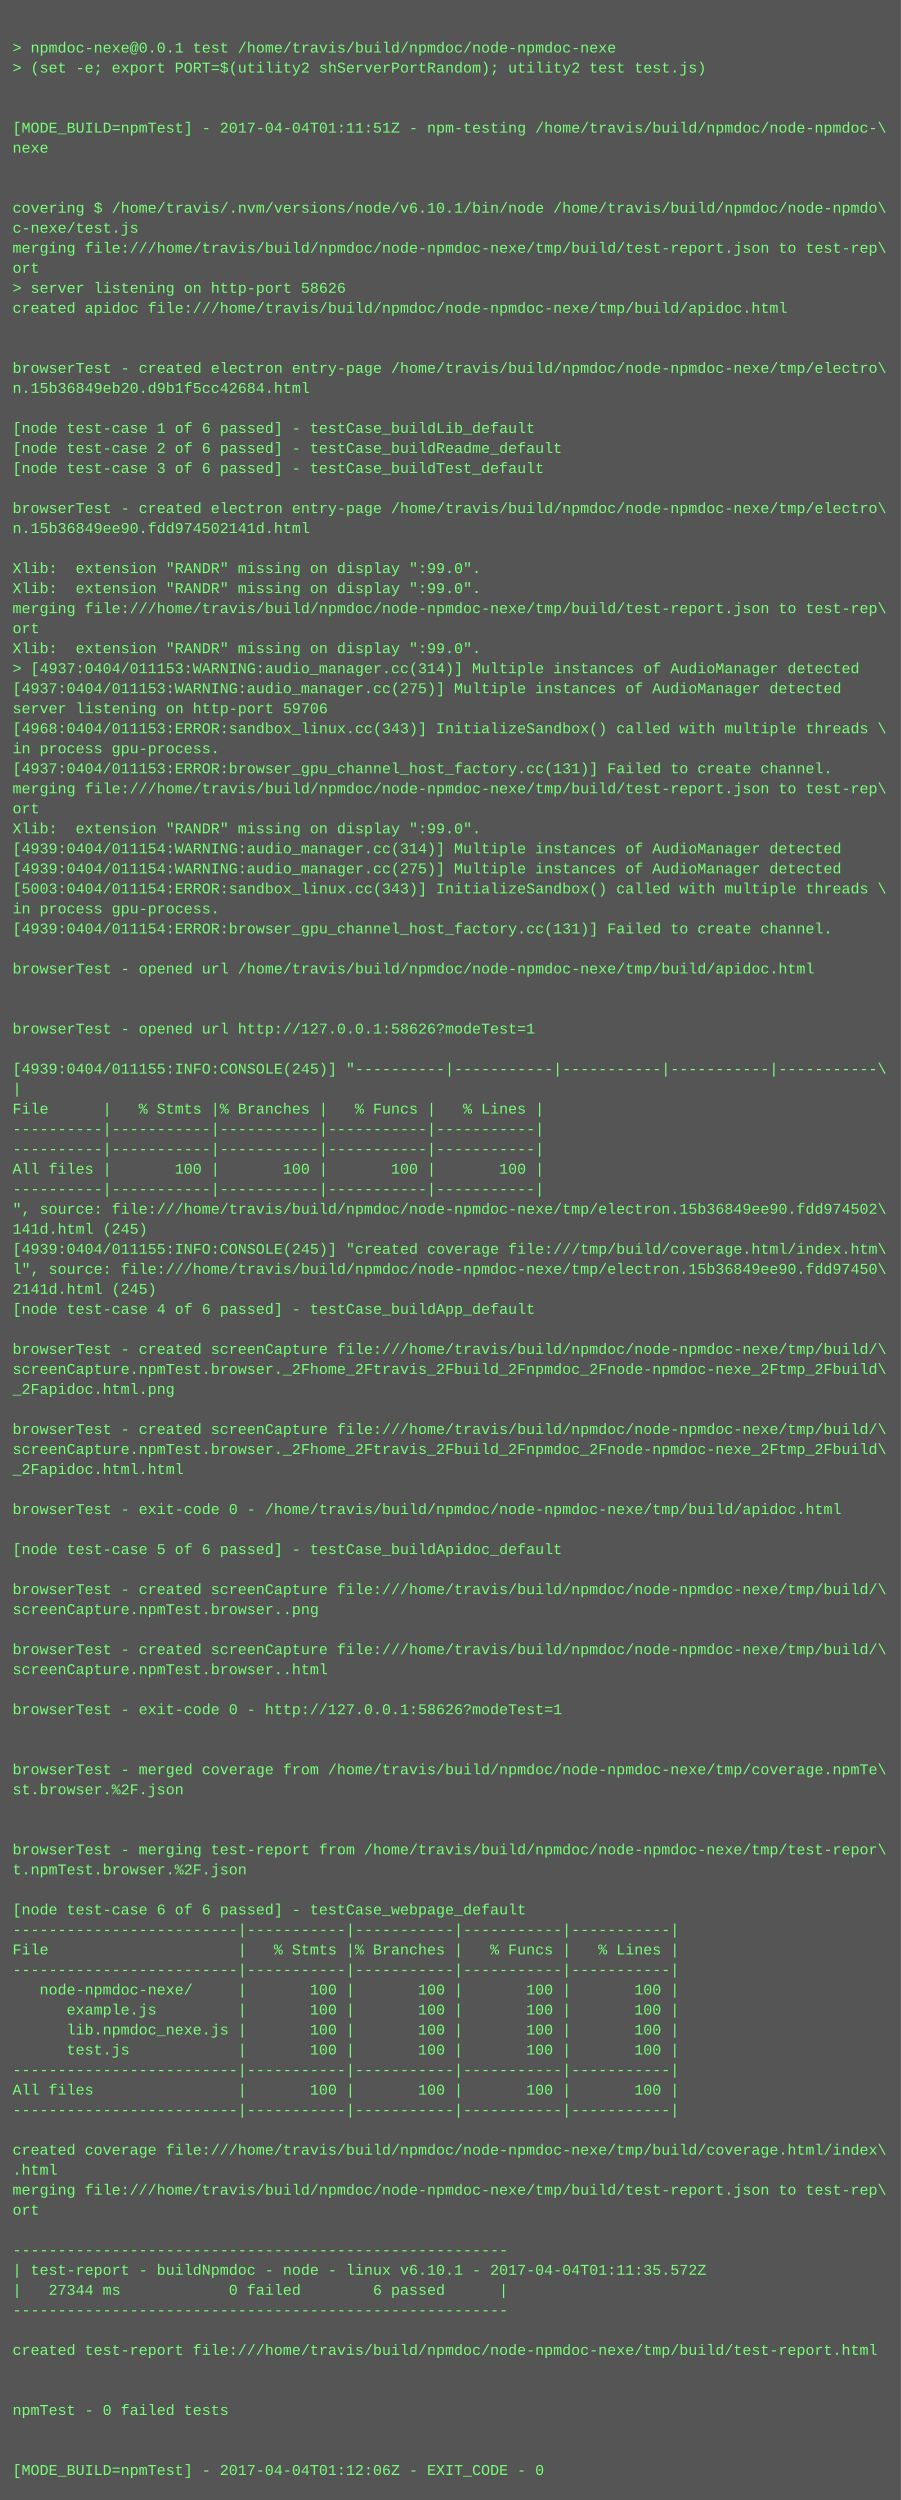
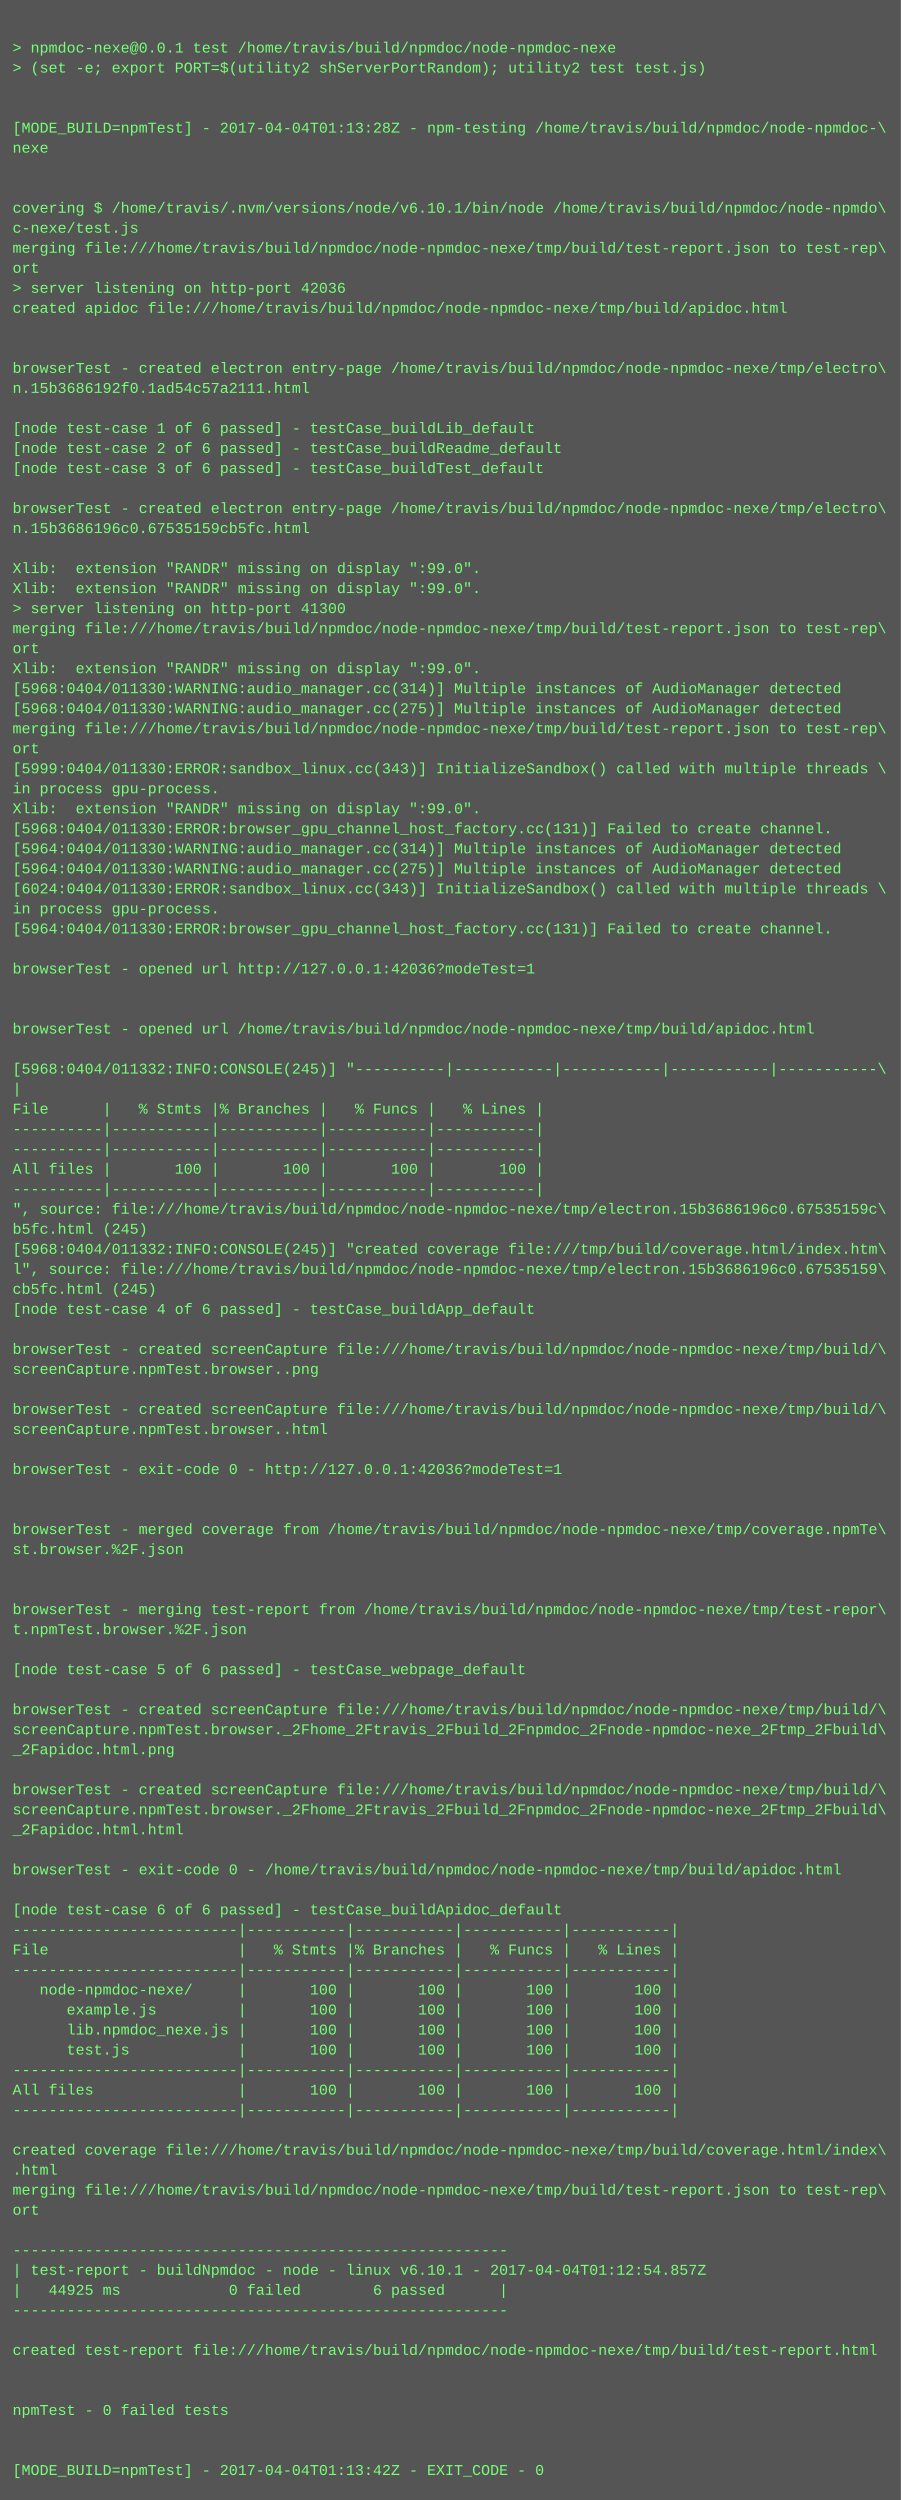
<svg xmlns="http://www.w3.org/2000/svg" height="1998" width="720">
  <rect height="1998" fill="#555" width="720" />
  <text fill="#7f7" font-family="Courier New" font-size="12" xml:space="preserve">
    <tspan x="10" y="26" />
    <tspan x="10" y="42">&gt; npmdoc-nexe@0.0.1 test /home/travis/build/npmdoc/node-npmdoc-nexe</tspan>
    <tspan x="10" y="58">&gt; (set -e; export PORT=$(utility2 shServerPortRandom); utility2 test test.js)</tspan>
    <tspan x="10" y="74" />
    <tspan x="10" y="90" />
-     <tspan x="10" y="106">[MODE_BUILD=npmTest] - 2017-04-04T01:11:51Z - npm-testing /home/travis/build/npmdoc/node-npmdoc-\</tspan>
+     <tspan x="10" y="106">[MODE_BUILD=npmTest] - 2017-04-04T01:13:28Z - npm-testing /home/travis/build/npmdoc/node-npmdoc-\</tspan>
    <tspan x="10" y="122">nexe</tspan>
    <tspan x="10" y="138" />
    <tspan x="10" y="154" />
    <tspan x="10" y="170">covering $ /home/travis/.nvm/versions/node/v6.10.1/bin/node /home/travis/build/npmdoc/node-npmdo\</tspan>
    <tspan x="10" y="186">c-nexe/test.js</tspan>
    <tspan x="10" y="202">merging file:///home/travis/build/npmdoc/node-npmdoc-nexe/tmp/build/test-report.json to test-rep\</tspan>
    <tspan x="10" y="218">ort</tspan>
-     <tspan x="10" y="234">&gt; server listening on http-port 58626</tspan>
+     <tspan x="10" y="234">&gt; server listening on http-port 42036</tspan>
    <tspan x="10" y="250">created apidoc file:///home/travis/build/npmdoc/node-npmdoc-nexe/tmp/build/apidoc.html</tspan>
    <tspan x="10" y="266" />
    <tspan x="10" y="282" />
    <tspan x="10" y="298">browserTest - created electron entry-page /home/travis/build/npmdoc/node-npmdoc-nexe/tmp/electro\</tspan>
-     <tspan x="10" y="314">n.15b36849eb20.d9b1f5cc42684.html</tspan>
+     <tspan x="10" y="314">n.15b3686192f0.1ad54c57a2111.html</tspan>
    <tspan x="10" y="330" />
    <tspan x="10" y="346">[node test-case 1 of 6 passed] - testCase_buildLib_default</tspan>
    <tspan x="10" y="362">[node test-case 2 of 6 passed] - testCase_buildReadme_default</tspan>
    <tspan x="10" y="378">[node test-case 3 of 6 passed] - testCase_buildTest_default</tspan>
    <tspan x="10" y="394" />
    <tspan x="10" y="410">browserTest - created electron entry-page /home/travis/build/npmdoc/node-npmdoc-nexe/tmp/electro\</tspan>
-     <tspan x="10" y="426">n.15b36849ee90.fdd974502141d.html</tspan>
+     <tspan x="10" y="426">n.15b3686196c0.67535159cb5fc.html</tspan>
    <tspan x="10" y="442" />
    <tspan x="10" y="458">Xlib:  extension "RANDR" missing on display ":99.0".</tspan>
    <tspan x="10" y="474">Xlib:  extension "RANDR" missing on display ":99.0".</tspan>
-     <tspan x="10" y="490">merging file:///home/travis/build/npmdoc/node-npmdoc-nexe/tmp/build/test-report.json to test-rep\</tspan>
-     <tspan x="10" y="506">ort</tspan>
-     <tspan x="10" y="522">Xlib:  extension "RANDR" missing on display ":99.0".</tspan>
-     <tspan x="10" y="538">&gt; [4937:0404/011153:WARNING:audio_manager.cc(314)] Multiple instances of AudioManager detected</tspan>
-     <tspan x="10" y="554">[4937:0404/011153:WARNING:audio_manager.cc(275)] Multiple instances of AudioManager detected</tspan>
-     <tspan x="10" y="570">server listening on http-port 59706</tspan>
-     <tspan x="10" y="586">[4968:0404/011153:ERROR:sandbox_linux.cc(343)] InitializeSandbox() called with multiple threads \</tspan>
-     <tspan x="10" y="602">in process gpu-process. </tspan>
-     <tspan x="10" y="618">[4937:0404/011153:ERROR:browser_gpu_channel_host_factory.cc(131)] Failed to create channel.</tspan>
-     <tspan x="10" y="634">merging file:///home/travis/build/npmdoc/node-npmdoc-nexe/tmp/build/test-report.json to test-rep\</tspan>
-     <tspan x="10" y="650">ort</tspan>
-     <tspan x="10" y="666">Xlib:  extension "RANDR" missing on display ":99.0".</tspan>
-     <tspan x="10" y="682">[4939:0404/011154:WARNING:audio_manager.cc(314)] Multiple instances of AudioManager detected</tspan>
-     <tspan x="10" y="698">[4939:0404/011154:WARNING:audio_manager.cc(275)] Multiple instances of AudioManager detected</tspan>
-     <tspan x="10" y="714">[5003:0404/011154:ERROR:sandbox_linux.cc(343)] InitializeSandbox() called with multiple threads \</tspan>
+     <tspan x="10" y="490">&gt; server listening on http-port 41300</tspan>
+     <tspan x="10" y="506">merging file:///home/travis/build/npmdoc/node-npmdoc-nexe/tmp/build/test-report.json to test-rep\</tspan>
+     <tspan x="10" y="522">ort</tspan>
+     <tspan x="10" y="538">Xlib:  extension "RANDR" missing on display ":99.0".</tspan>
+     <tspan x="10" y="554">[5968:0404/011330:WARNING:audio_manager.cc(314)] Multiple instances of AudioManager detected</tspan>
+     <tspan x="10" y="570">[5968:0404/011330:WARNING:audio_manager.cc(275)] Multiple instances of AudioManager detected</tspan>
+     <tspan x="10" y="586">merging file:///home/travis/build/npmdoc/node-npmdoc-nexe/tmp/build/test-report.json to test-rep\</tspan>
+     <tspan x="10" y="602">ort</tspan>
+     <tspan x="10" y="618">[5999:0404/011330:ERROR:sandbox_linux.cc(343)] InitializeSandbox() called with multiple threads \</tspan>
+     <tspan x="10" y="634">in process gpu-process. </tspan>
+     <tspan x="10" y="650">Xlib:  extension "RANDR" missing on display ":99.0".</tspan>
+     <tspan x="10" y="666">[5968:0404/011330:ERROR:browser_gpu_channel_host_factory.cc(131)] Failed to create channel.</tspan>
+     <tspan x="10" y="682">[5964:0404/011330:WARNING:audio_manager.cc(314)] Multiple instances of AudioManager detected</tspan>
+     <tspan x="10" y="698">[5964:0404/011330:WARNING:audio_manager.cc(275)] Multiple instances of AudioManager detected</tspan>
+     <tspan x="10" y="714">[6024:0404/011330:ERROR:sandbox_linux.cc(343)] InitializeSandbox() called with multiple threads \</tspan>
    <tspan x="10" y="730">in process gpu-process. </tspan>
-     <tspan x="10" y="746">[4939:0404/011154:ERROR:browser_gpu_channel_host_factory.cc(131)] Failed to create channel.</tspan>
+     <tspan x="10" y="746">[5964:0404/011330:ERROR:browser_gpu_channel_host_factory.cc(131)] Failed to create channel.</tspan>
    <tspan x="10" y="762" />
-     <tspan x="10" y="778">browserTest - opened url /home/travis/build/npmdoc/node-npmdoc-nexe/tmp/build/apidoc.html</tspan>
+     <tspan x="10" y="778">browserTest - opened url http://127.0.0.1:42036?modeTest=1</tspan>
    <tspan x="10" y="794" />
    <tspan x="10" y="810" />
-     <tspan x="10" y="826">browserTest - opened url http://127.0.0.1:58626?modeTest=1</tspan>
+     <tspan x="10" y="826">browserTest - opened url /home/travis/build/npmdoc/node-npmdoc-nexe/tmp/build/apidoc.html</tspan>
    <tspan x="10" y="842" />
-     <tspan x="10" y="858">[4939:0404/011155:INFO:CONSOLE(245)] "----------|-----------|-----------|-----------|-----------\</tspan>
+     <tspan x="10" y="858">[5968:0404/011332:INFO:CONSOLE(245)] "----------|-----------|-----------|-----------|-----------\</tspan>
    <tspan x="10" y="874">|</tspan>
    <tspan x="10" y="890">File      |   % Stmts |% Branches |   % Funcs |   % Lines |</tspan>
    <tspan x="10" y="906">----------|-----------|-----------|-----------|-----------|</tspan>
    <tspan x="10" y="922">----------|-----------|-----------|-----------|-----------|</tspan>
    <tspan x="10" y="938">All files |       100 |       100 |       100 |       100 |</tspan>
    <tspan x="10" y="954">----------|-----------|-----------|-----------|-----------|</tspan>
-     <tspan x="10" y="970">", source: file:///home/travis/build/npmdoc/node-npmdoc-nexe/tmp/electron.15b36849ee90.fdd974502\</tspan>
-     <tspan x="10" y="986">141d.html (245)</tspan>
-     <tspan x="10" y="1002">[4939:0404/011155:INFO:CONSOLE(245)] "created coverage file:///tmp/build/coverage.html/index.htm\</tspan>
-     <tspan x="10" y="1018">l", source: file:///home/travis/build/npmdoc/node-npmdoc-nexe/tmp/electron.15b36849ee90.fdd97450\</tspan>
-     <tspan x="10" y="1034">2141d.html (245)</tspan>
+     <tspan x="10" y="970">", source: file:///home/travis/build/npmdoc/node-npmdoc-nexe/tmp/electron.15b3686196c0.67535159c\</tspan>
+     <tspan x="10" y="986">b5fc.html (245)</tspan>
+     <tspan x="10" y="1002">[5968:0404/011332:INFO:CONSOLE(245)] "created coverage file:///tmp/build/coverage.html/index.htm\</tspan>
+     <tspan x="10" y="1018">l", source: file:///home/travis/build/npmdoc/node-npmdoc-nexe/tmp/electron.15b3686196c0.67535159\</tspan>
+     <tspan x="10" y="1034">cb5fc.html (245)</tspan>
    <tspan x="10" y="1050">[node test-case 4 of 6 passed] - testCase_buildApp_default</tspan>
    <tspan x="10" y="1066" />
    <tspan x="10" y="1082">browserTest - created screenCapture file:///home/travis/build/npmdoc/node-npmdoc-nexe/tmp/build/\</tspan>
-     <tspan x="10" y="1098">screenCapture.npmTest.browser._2Fhome_2Ftravis_2Fbuild_2Fnpmdoc_2Fnode-npmdoc-nexe_2Ftmp_2Fbuild\</tspan>
-     <tspan x="10" y="1114">_2Fapidoc.html.png</tspan>
-     <tspan x="10" y="1130" />
-     <tspan x="10" y="1146">browserTest - created screenCapture file:///home/travis/build/npmdoc/node-npmdoc-nexe/tmp/build/\</tspan>
-     <tspan x="10" y="1162">screenCapture.npmTest.browser._2Fhome_2Ftravis_2Fbuild_2Fnpmdoc_2Fnode-npmdoc-nexe_2Ftmp_2Fbuild\</tspan>
-     <tspan x="10" y="1178">_2Fapidoc.html.html</tspan>
+     <tspan x="10" y="1098">screenCapture.npmTest.browser..png</tspan>
+     <tspan x="10" y="1114" />
+     <tspan x="10" y="1130">browserTest - created screenCapture file:///home/travis/build/npmdoc/node-npmdoc-nexe/tmp/build/\</tspan>
+     <tspan x="10" y="1146">screenCapture.npmTest.browser..html</tspan>
+     <tspan x="10" y="1162" />
+     <tspan x="10" y="1178">browserTest - exit-code 0 - http://127.0.0.1:42036?modeTest=1</tspan>
    <tspan x="10" y="1194" />
-     <tspan x="10" y="1210">browserTest - exit-code 0 - /home/travis/build/npmdoc/node-npmdoc-nexe/tmp/build/apidoc.html</tspan>
-     <tspan x="10" y="1226" />
-     <tspan x="10" y="1242">[node test-case 5 of 6 passed] - testCase_buildApidoc_default</tspan>
+     <tspan x="10" y="1210" />
+     <tspan x="10" y="1226">browserTest - merged coverage from /home/travis/build/npmdoc/node-npmdoc-nexe/tmp/coverage.npmTe\</tspan>
+     <tspan x="10" y="1242">st.browser.%2F.json</tspan>
    <tspan x="10" y="1258" />
-     <tspan x="10" y="1274">browserTest - created screenCapture file:///home/travis/build/npmdoc/node-npmdoc-nexe/tmp/build/\</tspan>
-     <tspan x="10" y="1290">screenCapture.npmTest.browser..png</tspan>
-     <tspan x="10" y="1306" />
-     <tspan x="10" y="1322">browserTest - created screenCapture file:///home/travis/build/npmdoc/node-npmdoc-nexe/tmp/build/\</tspan>
-     <tspan x="10" y="1338">screenCapture.npmTest.browser..html</tspan>
+     <tspan x="10" y="1274" />
+     <tspan x="10" y="1290">browserTest - merging test-report from /home/travis/build/npmdoc/node-npmdoc-nexe/tmp/test-repor\</tspan>
+     <tspan x="10" y="1306">t.npmTest.browser.%2F.json</tspan>
+     <tspan x="10" y="1322" />
+     <tspan x="10" y="1338">[node test-case 5 of 6 passed] - testCase_webpage_default</tspan>
    <tspan x="10" y="1354" />
-     <tspan x="10" y="1370">browserTest - exit-code 0 - http://127.0.0.1:58626?modeTest=1</tspan>
-     <tspan x="10" y="1386" />
-     <tspan x="10" y="1402" />
-     <tspan x="10" y="1418">browserTest - merged coverage from /home/travis/build/npmdoc/node-npmdoc-nexe/tmp/coverage.npmTe\</tspan>
-     <tspan x="10" y="1434">st.browser.%2F.json</tspan>
-     <tspan x="10" y="1450" />
-     <tspan x="10" y="1466" />
-     <tspan x="10" y="1482">browserTest - merging test-report from /home/travis/build/npmdoc/node-npmdoc-nexe/tmp/test-repor\</tspan>
-     <tspan x="10" y="1498">t.npmTest.browser.%2F.json</tspan>
+     <tspan x="10" y="1370">browserTest - created screenCapture file:///home/travis/build/npmdoc/node-npmdoc-nexe/tmp/build/\</tspan>
+     <tspan x="10" y="1386">screenCapture.npmTest.browser._2Fhome_2Ftravis_2Fbuild_2Fnpmdoc_2Fnode-npmdoc-nexe_2Ftmp_2Fbuild\</tspan>
+     <tspan x="10" y="1402">_2Fapidoc.html.png</tspan>
+     <tspan x="10" y="1418" />
+     <tspan x="10" y="1434">browserTest - created screenCapture file:///home/travis/build/npmdoc/node-npmdoc-nexe/tmp/build/\</tspan>
+     <tspan x="10" y="1450">screenCapture.npmTest.browser._2Fhome_2Ftravis_2Fbuild_2Fnpmdoc_2Fnode-npmdoc-nexe_2Ftmp_2Fbuild\</tspan>
+     <tspan x="10" y="1466">_2Fapidoc.html.html</tspan>
+     <tspan x="10" y="1482" />
+     <tspan x="10" y="1498">browserTest - exit-code 0 - /home/travis/build/npmdoc/node-npmdoc-nexe/tmp/build/apidoc.html</tspan>
    <tspan x="10" y="1514" />
-     <tspan x="10" y="1530">[node test-case 6 of 6 passed] - testCase_webpage_default</tspan>
+     <tspan x="10" y="1530">[node test-case 6 of 6 passed] - testCase_buildApidoc_default</tspan>
    <tspan x="10" y="1546">-------------------------|-----------|-----------|-----------|-----------|</tspan>
    <tspan x="10" y="1562">File                     |   % Stmts |% Branches |   % Funcs |   % Lines |</tspan>
    <tspan x="10" y="1578">-------------------------|-----------|-----------|-----------|-----------|</tspan>
    <tspan x="10" y="1594">   node-npmdoc-nexe/     |       100 |       100 |       100 |       100 |</tspan>
    <tspan x="10" y="1610">      example.js         |       100 |       100 |       100 |       100 |</tspan>
    <tspan x="10" y="1626">      lib.npmdoc_nexe.js |       100 |       100 |       100 |       100 |</tspan>
    <tspan x="10" y="1642">      test.js            |       100 |       100 |       100 |       100 |</tspan>
    <tspan x="10" y="1658">-------------------------|-----------|-----------|-----------|-----------|</tspan>
    <tspan x="10" y="1674">All files                |       100 |       100 |       100 |       100 |</tspan>
    <tspan x="10" y="1690">-------------------------|-----------|-----------|-----------|-----------|</tspan>
    <tspan x="10" y="1706" />
    <tspan x="10" y="1722">created coverage file:///home/travis/build/npmdoc/node-npmdoc-nexe/tmp/build/coverage.html/index\</tspan>
    <tspan x="10" y="1738">.html</tspan>
    <tspan x="10" y="1754">merging file:///home/travis/build/npmdoc/node-npmdoc-nexe/tmp/build/test-report.json to test-rep\</tspan>
    <tspan x="10" y="1770">ort</tspan>
    <tspan x="10" y="1786" />
    <tspan x="10" y="1802">-------------------------------------------------------</tspan>
-     <tspan x="10" y="1818">| test-report - buildNpmdoc - node - linux v6.10.1 - 2017-04-04T01:11:35.572Z</tspan>
-     <tspan x="10" y="1834">|   27344 ms            0 failed        6 passed      |</tspan>
+     <tspan x="10" y="1818">| test-report - buildNpmdoc - node - linux v6.10.1 - 2017-04-04T01:12:54.857Z</tspan>
+     <tspan x="10" y="1834">|   44925 ms            0 failed        6 passed      |</tspan>
    <tspan x="10" y="1850">-------------------------------------------------------</tspan>
    <tspan x="10" y="1866" />
    <tspan x="10" y="1882">created test-report file:///home/travis/build/npmdoc/node-npmdoc-nexe/tmp/build/test-report.html</tspan>
    <tspan x="10" y="1898" />
    <tspan x="10" y="1914" />
    <tspan x="10" y="1930">npmTest - 0 failed tests</tspan>
    <tspan x="10" y="1946" />
    <tspan x="10" y="1962" />
-     <tspan x="10" y="1978">[MODE_BUILD=npmTest] - 2017-04-04T01:12:06Z - EXIT_CODE - 0</tspan>
+     <tspan x="10" y="1978">[MODE_BUILD=npmTest] - 2017-04-04T01:13:42Z - EXIT_CODE - 0</tspan>
  </text>
</svg>
